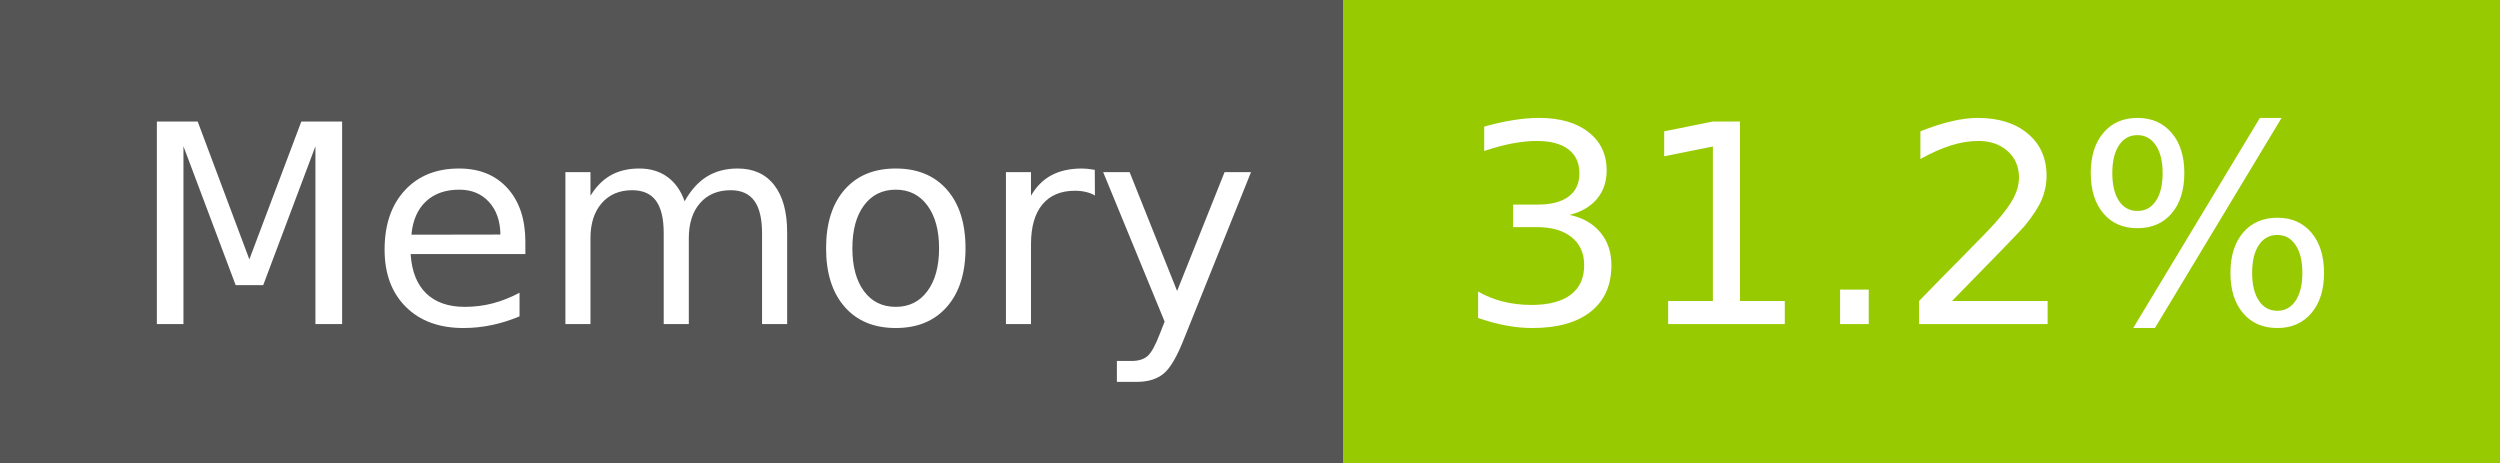
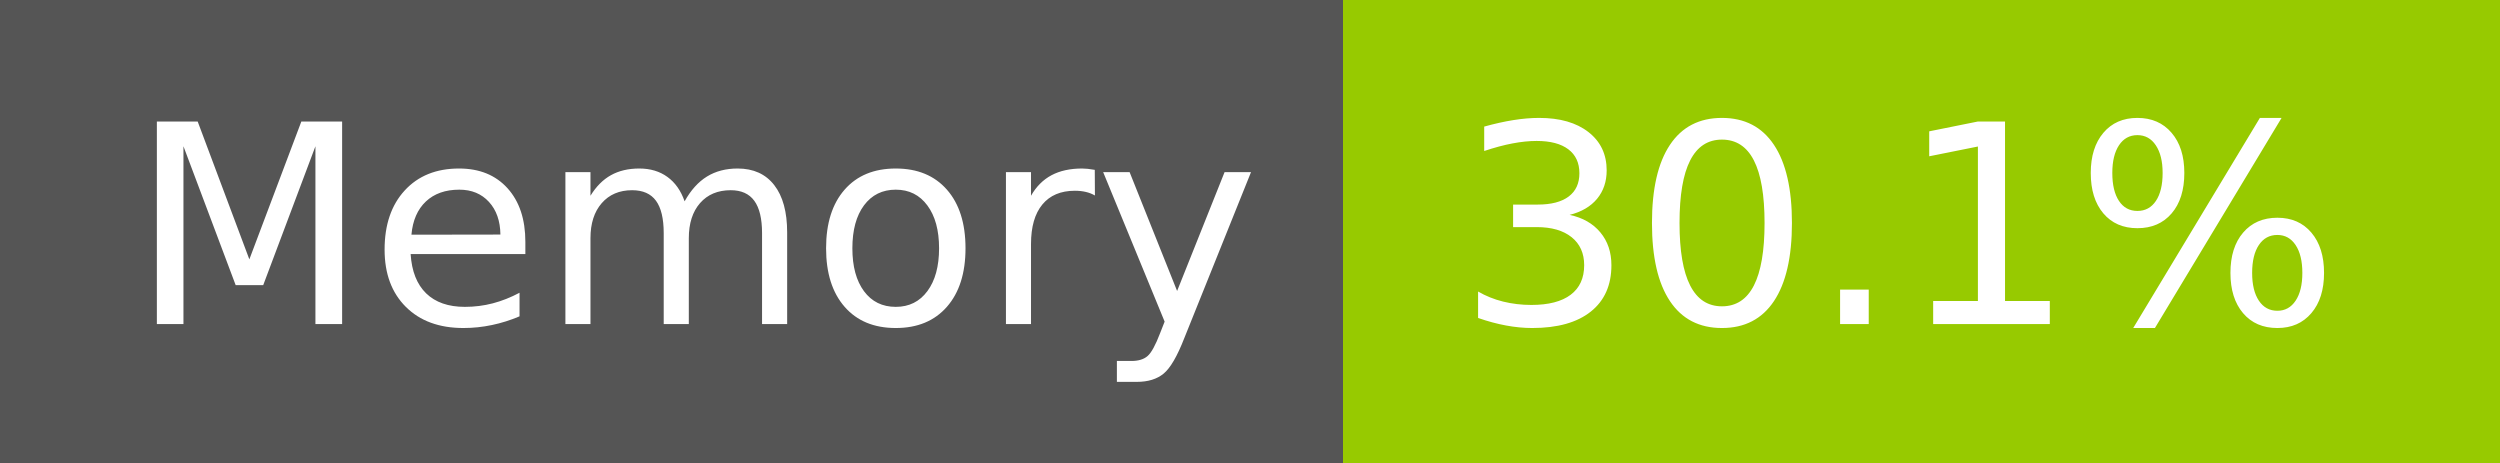
- <svg xmlns="http://www.w3.org/2000/svg" width="108" height="20" role="img" aria-label="Memory: 31.2%">
+ <svg xmlns="http://www.w3.org/2000/svg" width="108" height="20" role="img" aria-label="Memory: 30.1%">
  <g shape-rendering="crispEdges">
    <rect width="58" height="20" fill="#555" />
    <rect x="58" width="50" height="20" fill="#97ca00" />
  </g>
  <g fill="#fff" text-anchor="middle" font-family="Verdana,Geneva,DejaVu Sans,sans-serif" text-rendering="geometricPrecision" font-size="120">
    <text x="300" y="140" transform="scale(.1)" fill="#fff" textLength="466">Memory</text>
-     <text x="820" y="140" transform="scale(.1)" fill="#fff" textLength="390">31.2%</text>
+     <text x="820" y="140" transform="scale(.1)" fill="#fff" textLength="390">30.1%</text>
  </g>
</svg>
